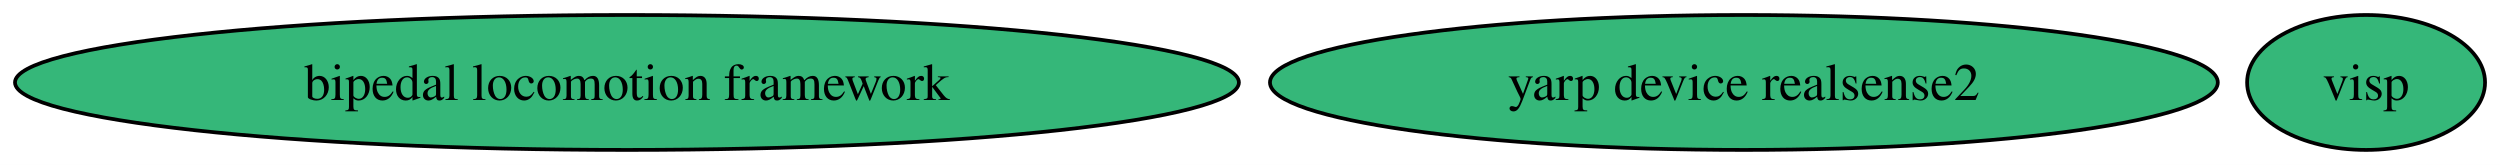
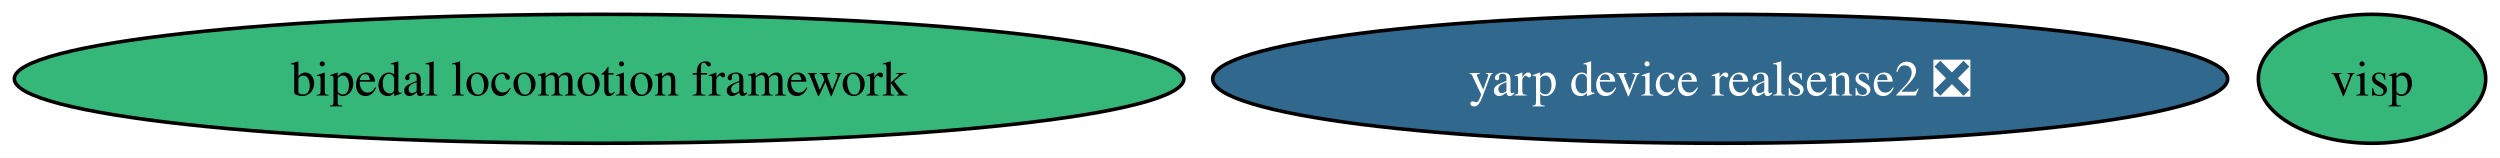
- <svg xmlns="http://www.w3.org/2000/svg" xmlns:xlink="http://www.w3.org/1999/xlink" width="667pt" height="44pt" viewBox="0.00 0.00 667.00 44.00">
+ <svg xmlns="http://www.w3.org/2000/svg" xmlns:xlink="http://www.w3.org/1999/xlink" width="698pt" height="44pt" viewBox="0.00 0.00 698.00 44.00">
  <g id="graph0" class="graph" transform="scale(1 1) rotate(0) translate(4 40)">
-     <polygon fill="white" stroke="none" points="-4,4 -4,-40 663.01,-40 663.01,4 -4,4" />
+     <polygon fill="white" stroke="none" points="-4,4 -4,-40 694.01,-40 694.01,4 -4,4" />
    <g id="node1" class="node">
      <g id="a_node1">
        <a xlink:href="https://github.com/conda-forge/bipedal-locomotion-framework-feedstock" xlink:title="bipedal locomotion framework">
          <ellipse fill="#35b779" stroke="black" cx="163.27" cy="-18" rx="163.27" ry="18" />
          <text xml:space="preserve" text-anchor="middle" x="163.27" y="-13.32" font-family="Times,serif" font-size="14.00">bipedal locomotion framework</text>
        </a>
      </g>
    </g>
    <g id="node2" class="node">
      <g id="a_node2">
        <a xlink:href="https://github.com/conda-forge/visp-feedstock" xlink:title="visp">
-           <ellipse fill="#35b779" stroke="black" cx="627.27" cy="-18" rx="31.74" ry="18" />
-           <text xml:space="preserve" text-anchor="middle" x="627.27" y="-13.32" font-family="Times,serif" font-size="14.00">visp</text>
+           <ellipse fill="#35b779" stroke="black" cx="658.27" cy="-18" rx="31.74" ry="18" />
+           <text xml:space="preserve" text-anchor="middle" x="658.27" y="-13.32" font-family="Times,serif" font-size="14.00">visp</text>
        </a>
      </g>
    </g>
    <g id="node3" class="node">
      <g id="a_node3">
-         <a xlink:href="https://github.com/conda-forge/yarp-device-realsense2-feedstock" xlink:title="yarp device realsense2">
-           <ellipse fill="#35b779" stroke="black" cx="461.27" cy="-18" rx="126.44" ry="18" />
-           <text xml:space="preserve" text-anchor="middle" x="461.27" y="-13.32" font-family="Times,serif" font-size="14.00">yarp device realsense2</text>
+         <a xlink:href="https://github.com/conda-forge/yarp-device-realsense2-feedstock/pull/21" xlink:title="yarp device realsense2 ❎">
+           <ellipse fill="#31688e" stroke="black" cx="476.27" cy="-18" rx="141.7" ry="18" />
+           <text xml:space="preserve" text-anchor="middle" x="476.27" y="-13.32" font-family="Times,serif" font-size="14.00" fill="white">yarp device realsense2 ❎</text>
        </a>
      </g>
    </g>
  </g>
</svg>
